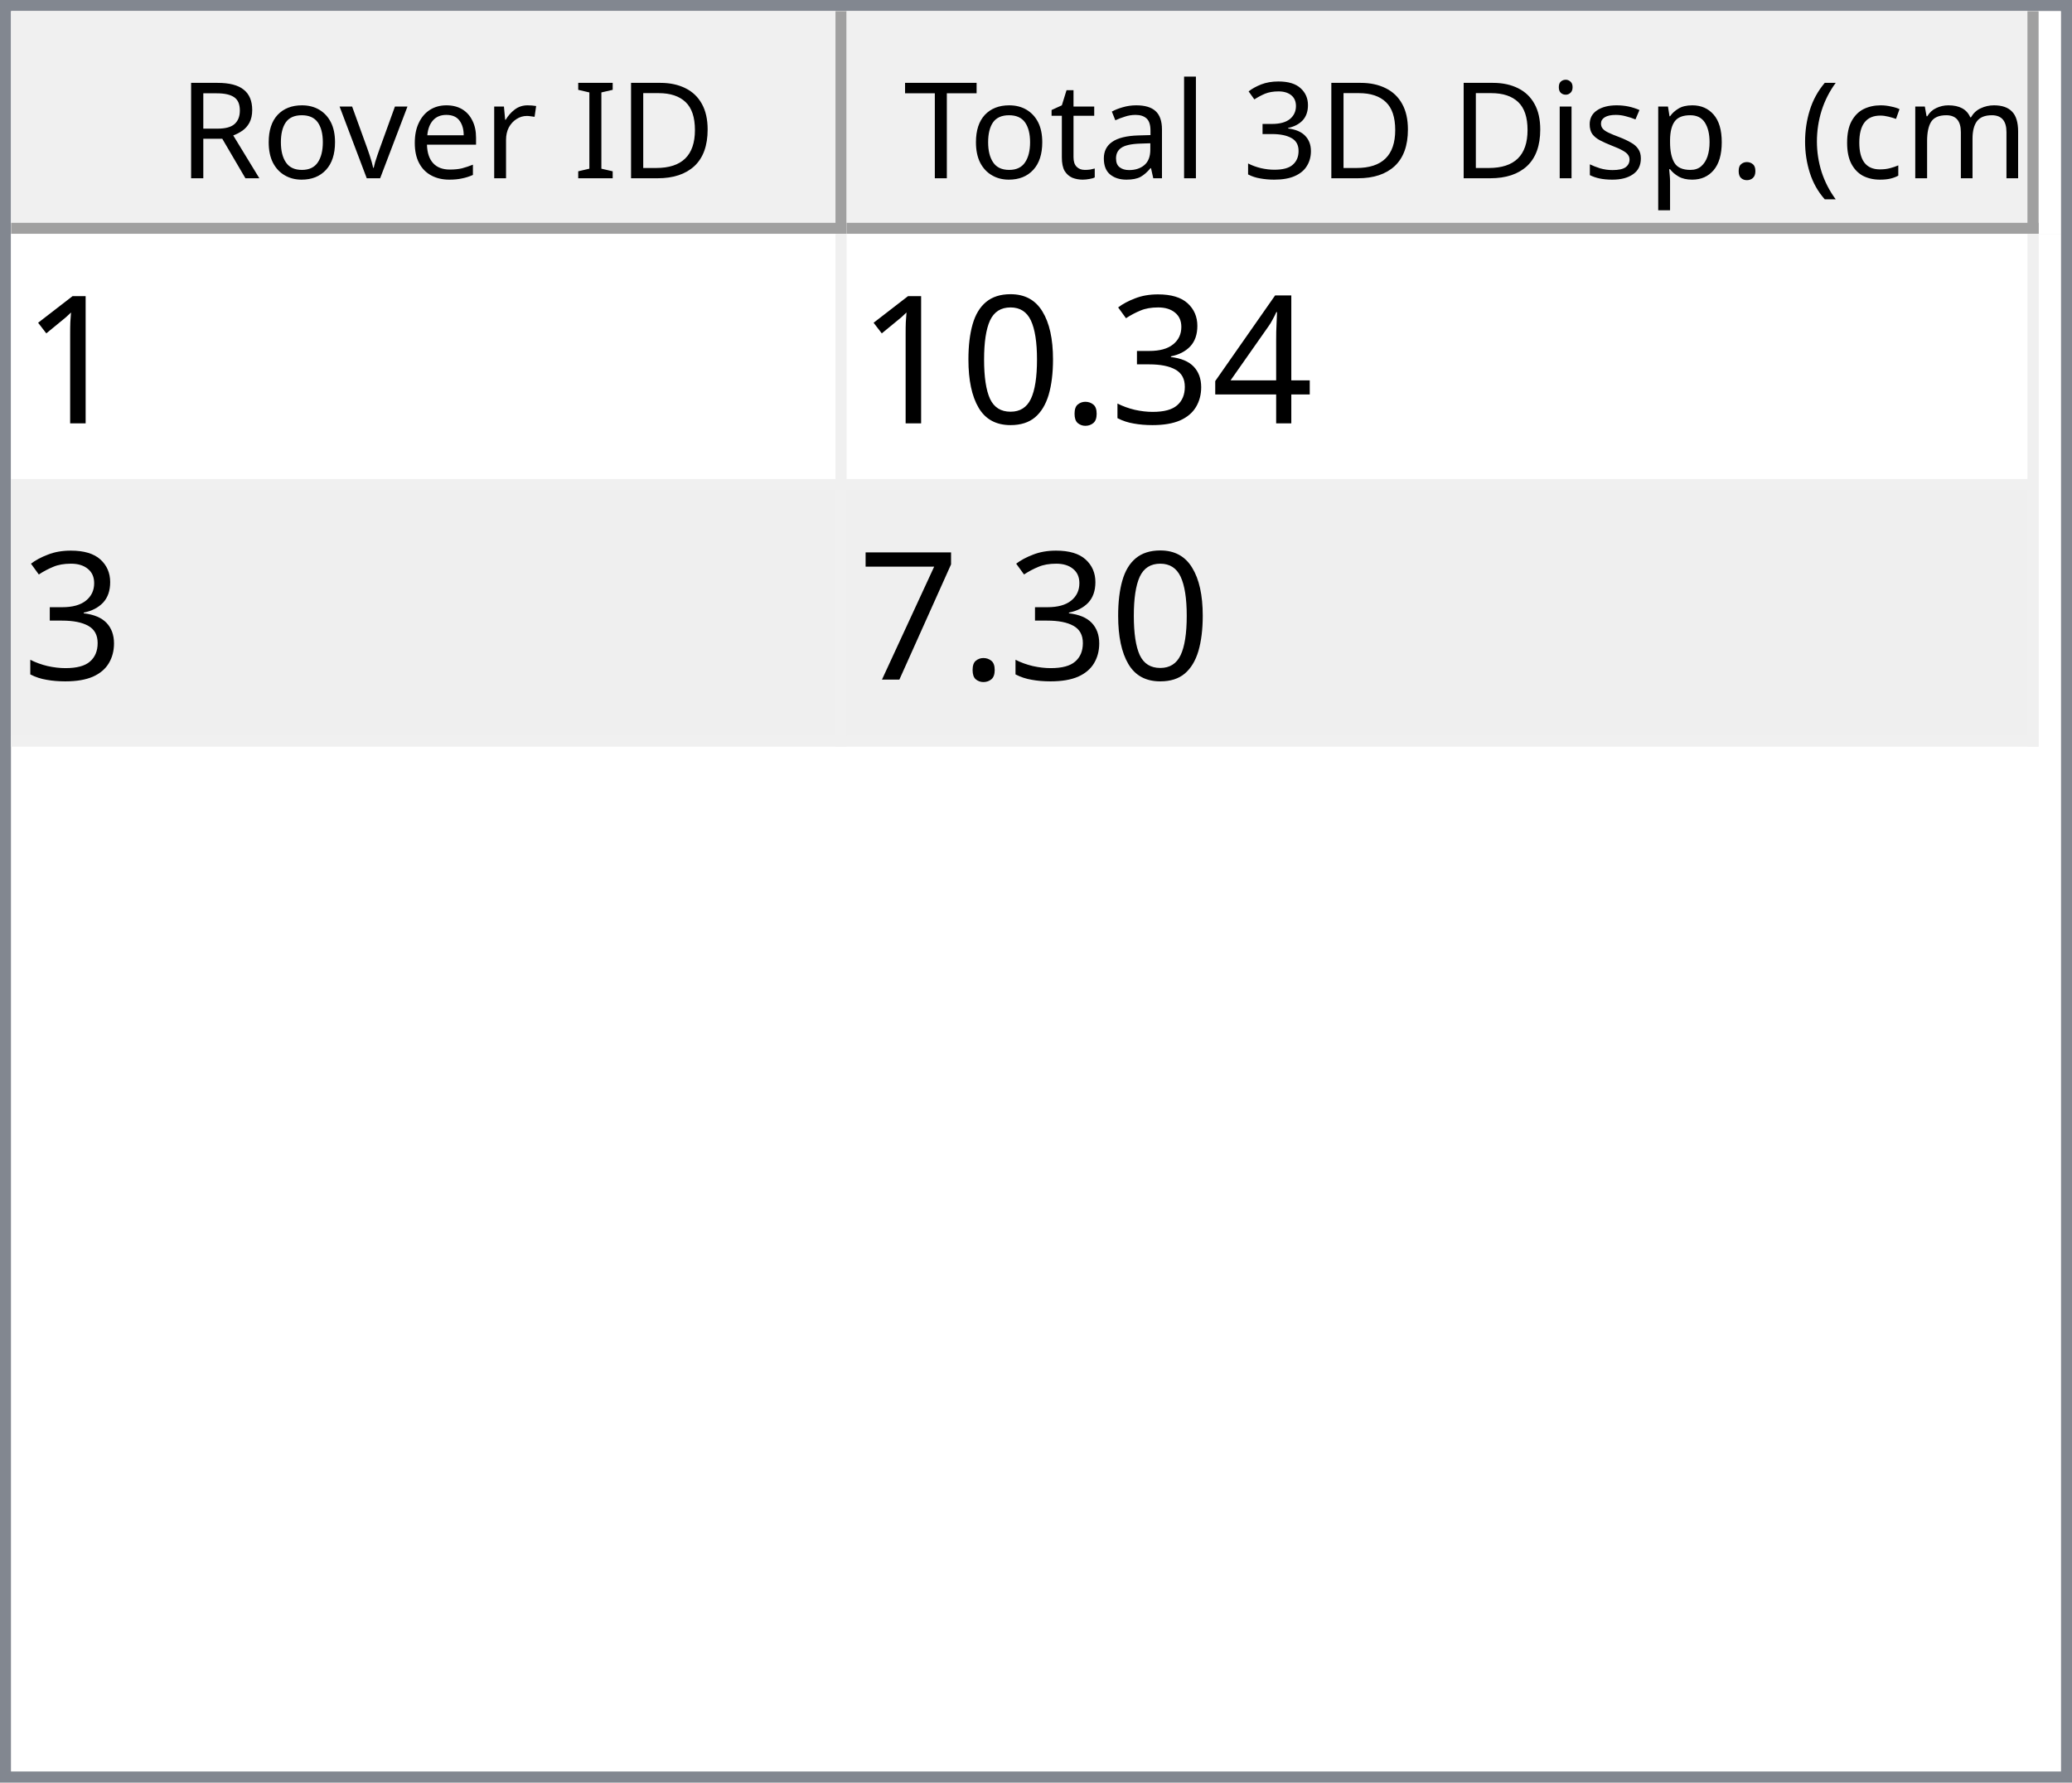
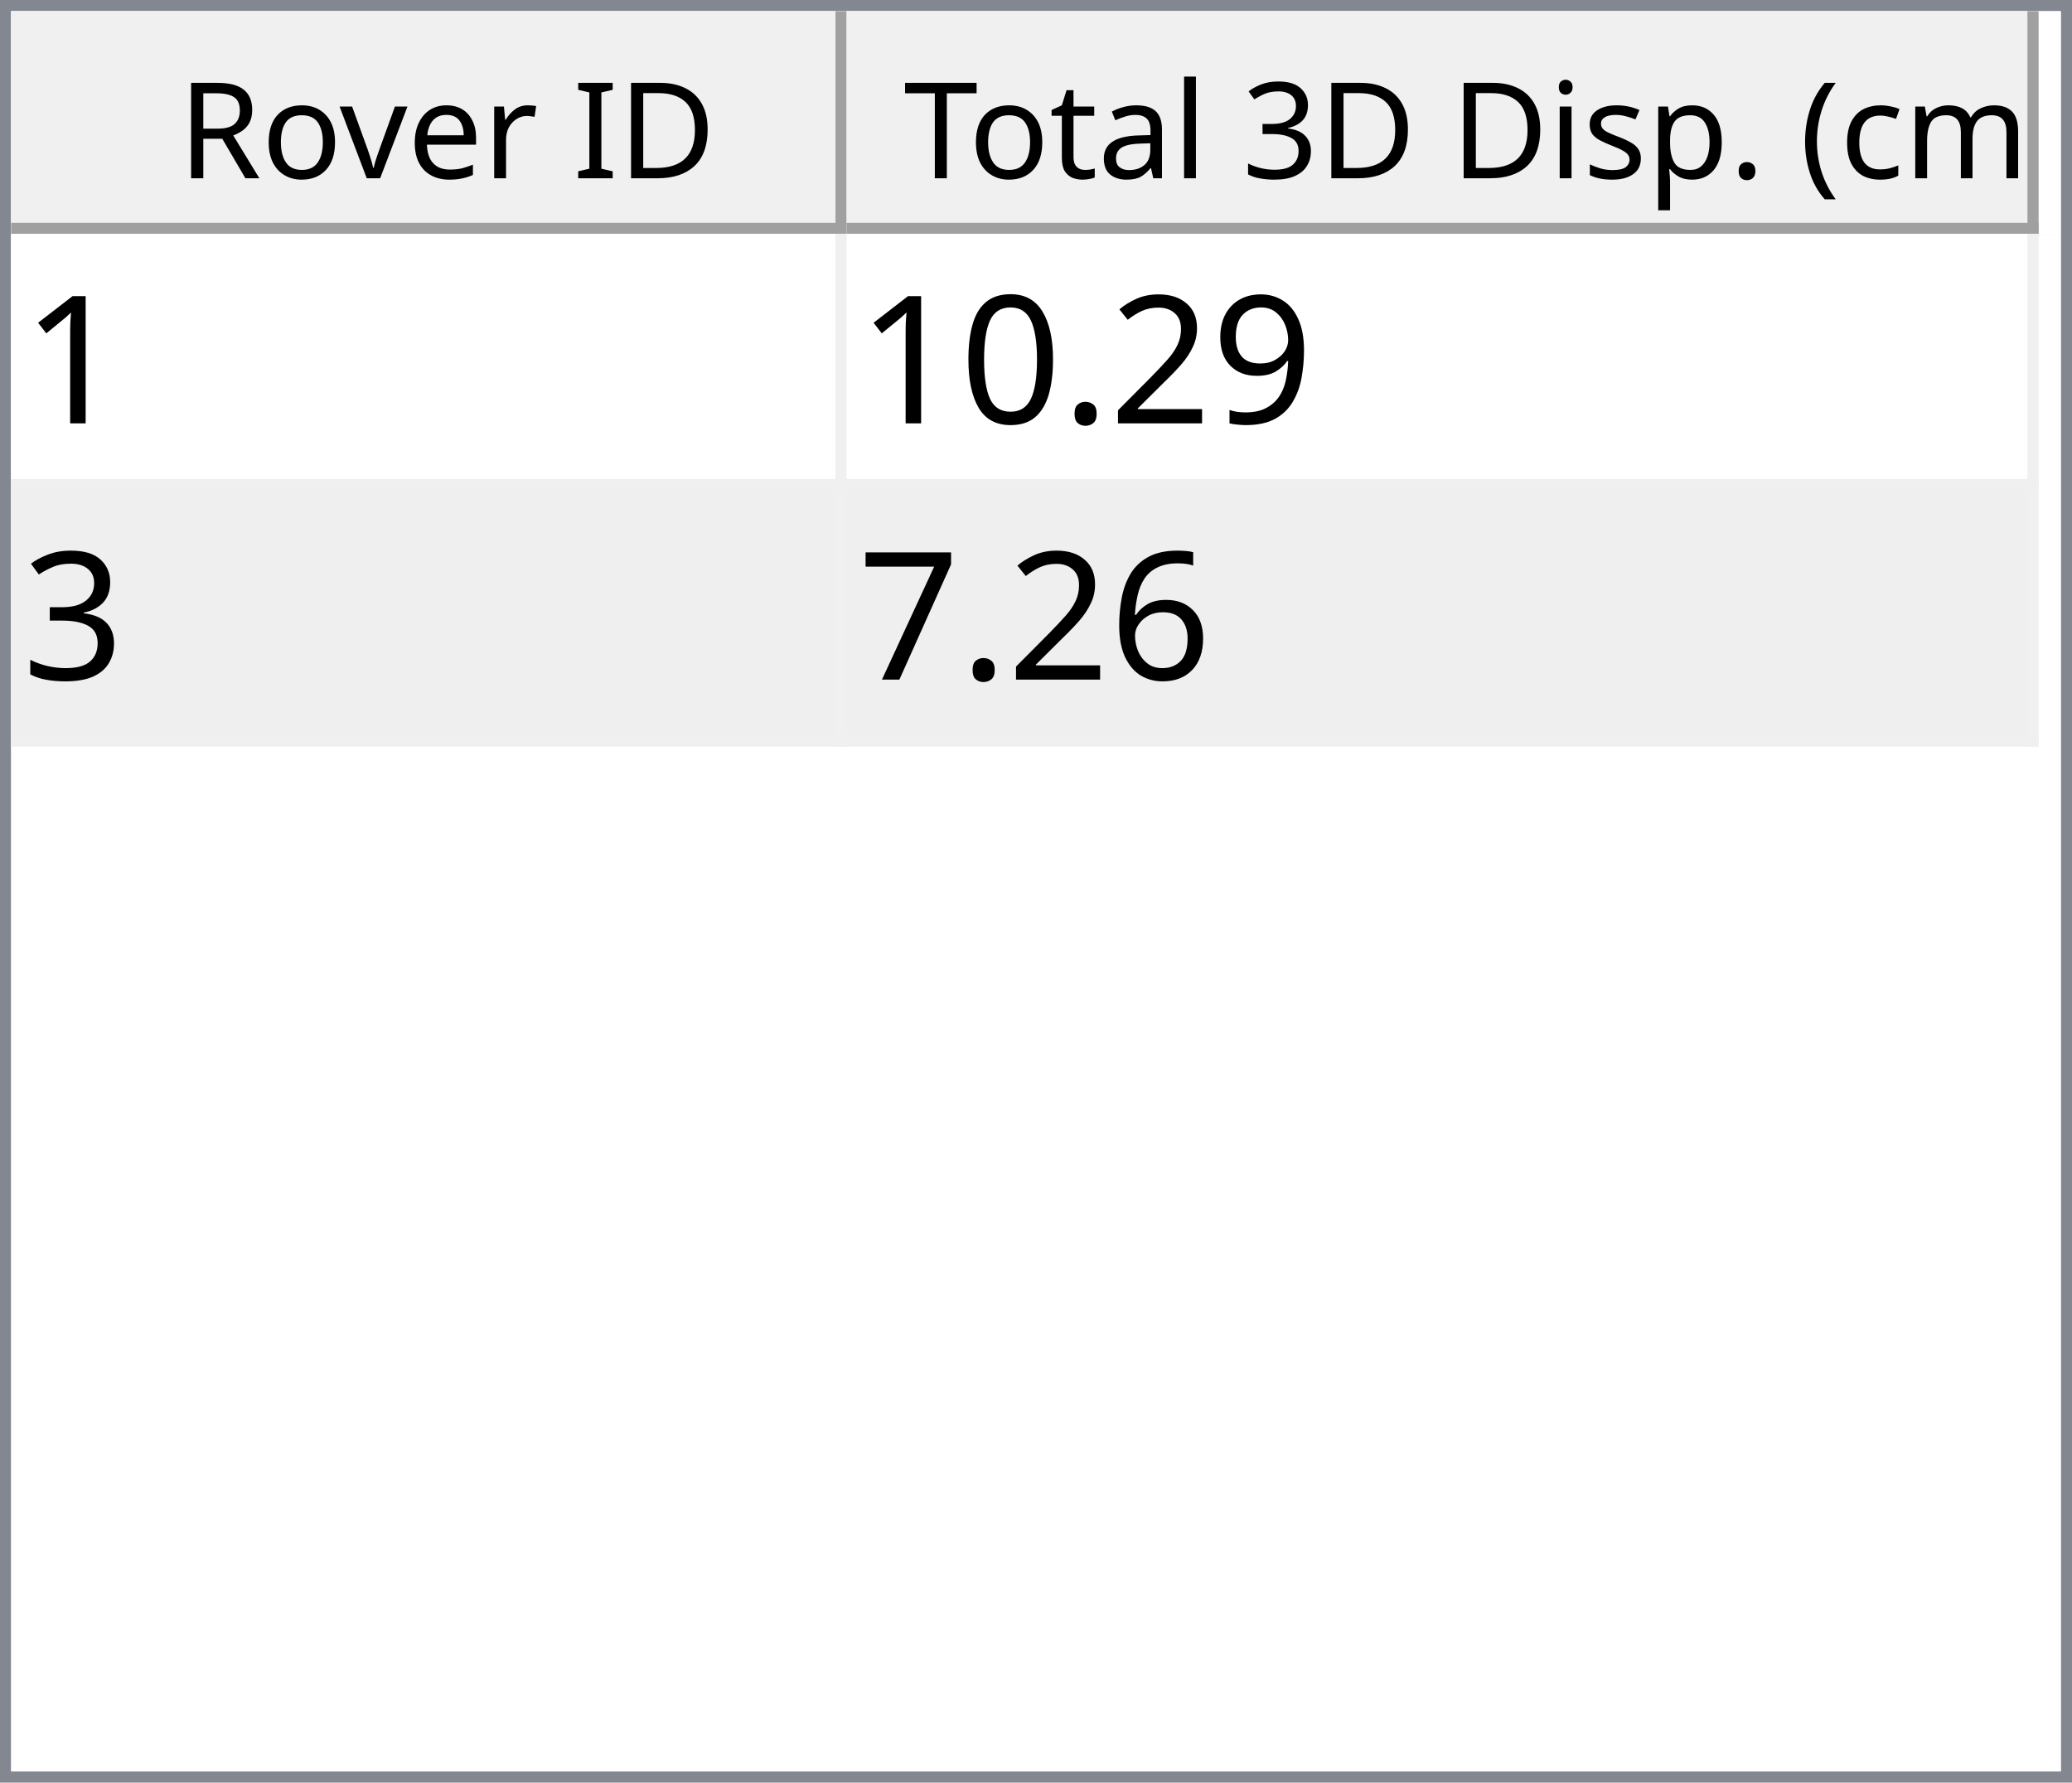
<svg xmlns="http://www.w3.org/2000/svg" style="fill-opacity:1; color-rendering:auto; color-interpolation:auto; text-rendering:auto; stroke:black; stroke-linecap:square; stroke-miterlimit:10; shape-rendering:auto; stroke-opacity:1; fill:black; stroke-dasharray:none; font-weight:normal; stroke-width:1; font-family:'Dialog'; font-style:normal; stroke-linejoin:miter; font-size:12px; stroke-dashoffset:0; image-rendering:auto;" width="186" height="160">
  <defs id="genericDefs" />
  <g>
    <defs id="defs1">
      <clipPath clipPathUnits="userSpaceOnUse" id="clipPath1">
        <path d="M0 0 L186 0 L186 160 L0 160 L0 0 Z" />
      </clipPath>
      <clipPath clipPathUnits="userSpaceOnUse" id="clipPath2">
        <path d="M0 0 L0 160 L186 160 L186 0 Z" />
      </clipPath>
      <clipPath clipPathUnits="userSpaceOnUse" id="clipPath3">
        <path d="M0 0 L0 20 L184 20 L184 0 Z" />
      </clipPath>
      <clipPath clipPathUnits="userSpaceOnUse" id="clipPath4">
        <path d="M0 0 L0 20 L75 20 L75 0 Z" />
      </clipPath>
      <clipPath clipPathUnits="userSpaceOnUse" id="clipPath5">
        <path d="M1 1 L1 19 L74 19 L74 1 Z" />
      </clipPath>
      <clipPath clipPathUnits="userSpaceOnUse" id="clipPath6">
        <path d="M0 0 L0 18 L73 18 L73 0 Z" />
      </clipPath>
      <clipPath clipPathUnits="userSpaceOnUse" id="clipPath7">
        <path d="M-0.5 -0.5 L-0.5 19.5 L74.5 19.5 L74.5 -0.5 Z" />
      </clipPath>
      <clipPath clipPathUnits="userSpaceOnUse" id="clipPath8">
        <path d="M0 0 L0 20 L107 20 L107 0 Z" />
      </clipPath>
      <clipPath clipPathUnits="userSpaceOnUse" id="clipPath9">
        <path d="M1 1 L1 19 L106 19 L106 1 Z" />
      </clipPath>
      <clipPath clipPathUnits="userSpaceOnUse" id="clipPath10">
        <path d="M0 0 L0 18 L105 18 L105 0 Z" />
      </clipPath>
      <clipPath clipPathUnits="userSpaceOnUse" id="clipPath11">
        <path d="M-0.5 -0.5 L-0.5 19.5 L106.5 19.5 L106.5 -0.5 Z" />
      </clipPath>
      <clipPath clipPathUnits="userSpaceOnUse" id="clipPath12">
        <path d="M0 0 L0 138 L184 138 L184 0 Z" />
      </clipPath>
      <clipPath clipPathUnits="userSpaceOnUse" id="clipPath13">
        <path d="M0 0 L0 46 L182 46 L182 0 Z" />
      </clipPath>
      <clipPath clipPathUnits="userSpaceOnUse" id="clipPath14">
        <path d="M-0.5 -0.5 L-0.5 45.5 L181.5 45.5 L181.5 -0.5 Z" />
      </clipPath>
      <clipPath clipPathUnits="userSpaceOnUse" id="clipPath15">
        <path d="M0 0 L0 22 L74 22 L74 0 Z" />
      </clipPath>
      <clipPath clipPathUnits="userSpaceOnUse" id="clipPath16">
        <path d="M0 0 L0 22 L106 22 L106 0 Z" />
      </clipPath>
      <font horiz-adv-x="64.551" id="font1">
        <font-face ascent="107.91" descent="25.098" units-per-em="100" style="font-style:normal; font-family:Segoe UI; font-weight:normal;" />
        <missing-glyph horiz-adv-x="64.551" d="M8.109 0 L8.109 68.266 L56.453 68.266 L56.453 0 L8.109 0 ZM15.328 7.234 L49.219 7.234 L49.219 61.031 L15.328 61.031 L15.328 7.234 Z" />
        <glyph unicode="D" horiz-adv-x="70.117" d="M9.188 0 L9.188 70.016 L28.516 70.016 Q65.531 70.016 65.531 35.891 Q65.531 19.672 55.25 9.836 Q44.969 0 27.734 0 L9.188 0 ZM17.391 62.594 L17.391 7.422 L27.828 7.422 Q41.609 7.422 49.273 14.797 Q56.938 22.172 56.938 35.688 Q56.938 62.594 28.328 62.594 L17.391 62.594 Z" />
        <glyph unicode="I" horiz-adv-x="26.611" d="M17.391 0 L9.188 0 L9.188 70.016 L17.391 70.016 L17.391 0 Z" />
        <glyph unicode=" " horiz-adv-x="27.393" d="" />
        <glyph unicode="r" horiz-adv-x="34.766" d="M34.188 41.891 Q32.078 43.5 28.125 43.5 Q23 43.5 19.555 38.672 Q16.109 33.844 16.109 25.484 L16.109 0 L8.109 0 L8.109 50 L16.109 50 L16.109 39.703 L16.312 39.703 Q18.016 44.969 21.531 47.922 Q25.047 50.875 29.391 50.875 Q32.516 50.875 34.188 50.203 L34.188 41.891 Z" />
        <glyph unicode="e" horiz-adv-x="52.295" d="M48.297 23 L12.984 23 Q13.188 14.656 17.484 10.109 Q21.781 5.562 29.297 5.562 Q37.75 5.562 44.828 11.141 L44.828 3.609 Q38.234 -1.172 27.391 -1.172 Q16.797 -1.172 10.742 5.641 Q4.688 12.453 4.688 24.812 Q4.688 36.469 11.305 43.82 Q17.922 51.172 27.734 51.172 Q37.547 51.172 42.922 44.828 Q48.297 38.484 48.297 27.203 L48.297 23 ZM40.094 29.781 Q40.047 36.719 36.75 40.578 Q33.453 44.438 27.594 44.438 Q21.922 44.438 17.969 40.383 Q14.016 36.328 13.094 29.781 L40.094 29.781 Z" />
        <glyph unicode="v" horiz-adv-x="47.9" d="M47.406 50 L27.484 0 L19.625 0 L0.688 50 L9.469 50 L22.172 13.672 Q23.578 9.672 23.922 6.688 L24.125 6.688 Q24.609 10.453 25.688 13.484 L38.969 50 L47.406 50 Z" />
        <glyph unicode="o" horiz-adv-x="58.594" d="M29 -1.172 Q17.922 -1.172 11.305 5.836 Q4.688 12.844 4.688 24.422 Q4.688 37.016 11.57 44.094 Q18.453 51.172 30.172 51.172 Q41.359 51.172 47.633 44.289 Q53.906 37.406 53.906 25.203 Q53.906 13.234 47.141 6.031 Q40.375 -1.172 29 -1.172 ZM29.594 44.438 Q21.875 44.438 17.383 39.188 Q12.891 33.938 12.891 24.703 Q12.891 15.828 17.43 10.695 Q21.969 5.562 29.594 5.562 Q37.359 5.562 41.531 10.594 Q45.703 15.625 45.703 24.906 Q45.703 34.281 41.531 39.359 Q37.359 44.438 29.594 44.438 Z" />
        <glyph unicode="R" horiz-adv-x="59.814" d="M59.375 0 L49.609 0 L37.891 19.625 Q36.281 22.359 34.766 24.289 Q33.25 26.219 31.664 27.438 Q30.078 28.656 28.25 29.219 Q26.422 29.781 24.125 29.781 L17.391 29.781 L17.391 0 L9.188 0 L9.188 70.016 L30.078 70.016 Q34.672 70.016 38.555 68.867 Q42.438 67.719 45.289 65.375 Q48.141 63.031 49.758 59.547 Q51.375 56.062 51.375 51.375 Q51.375 47.703 50.273 44.656 Q49.172 41.609 47.148 39.211 Q45.125 36.812 42.266 35.133 Q39.406 33.453 35.844 32.516 L35.844 32.328 Q37.594 31.547 38.891 30.547 Q40.188 29.547 41.359 28.18 Q42.531 26.812 43.68 25.078 Q44.828 23.344 46.234 21.047 L59.375 0 ZM17.391 62.594 L17.391 37.203 L28.516 37.203 Q31.594 37.203 34.203 38.133 Q36.812 39.062 38.719 40.797 Q40.625 42.531 41.703 45.047 Q42.781 47.562 42.781 50.688 Q42.781 56.297 39.141 59.445 Q35.5 62.594 28.609 62.594 L17.391 62.594 Z" />
        <glyph unicode=")" horiz-adv-x="30.176" d="M8.297 -15.922 L1.172 -15.922 Q16.406 2.344 16.406 26.812 Q16.406 51.469 1.078 70.016 L8.297 70.016 Q23.531 52.156 23.531 26.703 Q23.531 1.375 8.297 -15.922 Z" />
        <glyph unicode="m" horiz-adv-x="86.133" d="M79.109 0 L71.094 0 L71.094 28.719 Q71.094 37.016 68.531 40.727 Q65.969 44.438 59.906 44.438 Q54.781 44.438 51.195 39.75 Q47.609 35.062 47.609 28.516 L47.609 0 L39.594 0 L39.594 29.688 Q39.594 44.438 28.219 44.438 Q22.953 44.438 19.531 40.016 Q16.109 35.594 16.109 28.516 L16.109 0 L8.109 0 L8.109 50 L16.109 50 L16.109 42.094 L16.312 42.094 Q21.625 51.172 31.844 51.172 Q36.969 51.172 40.773 48.312 Q44.578 45.453 46 40.828 Q51.562 51.172 62.594 51.172 Q79.109 51.172 79.109 30.812 L79.109 0 Z" />
        <glyph unicode="c" horiz-adv-x="46.191" d="M42.188 2.297 Q36.422 -1.172 28.516 -1.172 Q17.828 -1.172 11.258 5.789 Q4.688 12.75 4.688 23.828 Q4.688 36.188 11.766 43.68 Q18.844 51.172 30.672 51.172 Q37.25 51.172 42.281 48.734 L42.281 40.531 Q36.719 44.438 30.375 44.438 Q22.703 44.438 17.797 38.945 Q12.891 33.453 12.891 24.516 Q12.891 15.719 17.508 10.641 Q22.125 5.562 29.891 5.562 Q36.422 5.562 42.188 9.906 L42.188 2.297 Z" />
        <glyph unicode="(" horiz-adv-x="30.176" d="M29.109 -15.922 L21.969 -15.922 Q6.844 1.375 6.844 26.703 Q6.844 52.156 21.969 70.016 L29.203 70.016 Q13.875 51.469 13.875 26.812 Q13.875 2.344 29.109 -15.922 Z" />
        <glyph unicode="." horiz-adv-x="21.68" d="M10.891 -1.078 Q8.641 -1.078 7.055 0.539 Q5.469 2.156 5.469 4.391 Q5.469 6.641 7.055 8.273 Q8.641 9.906 10.891 9.906 Q13.188 9.906 14.797 8.273 Q16.406 6.641 16.406 4.391 Q16.406 2.156 14.797 0.539 Q13.188 -1.078 10.891 -1.078 Z" />
        <glyph unicode="p" horiz-adv-x="58.789" d="M16.312 7.234 L16.109 7.234 L16.109 -23 L8.109 -23 L8.109 50 L16.109 50 L16.109 41.219 L16.312 41.219 Q22.219 51.172 33.594 51.172 Q43.266 51.172 48.688 44.461 Q54.109 37.75 54.109 26.469 Q54.109 13.922 48 6.375 Q41.891 -1.172 31.297 -1.172 Q21.578 -1.172 16.312 7.234 ZM16.109 27.391 L16.109 20.406 Q16.109 14.203 20.141 9.883 Q24.172 5.562 30.375 5.562 Q37.641 5.562 41.773 11.133 Q45.906 16.703 45.906 26.609 Q45.906 34.969 42.047 39.703 Q38.188 44.438 31.594 44.438 Q24.609 44.438 20.359 39.578 Q16.109 34.719 16.109 27.391 Z" />
        <glyph unicode="s" horiz-adv-x="42.432" d="M5.078 1.812 L5.078 10.406 Q11.625 5.562 19.484 5.562 Q30.031 5.562 30.031 12.594 Q30.031 14.594 29.125 15.992 Q28.219 17.391 26.68 18.461 Q25.141 19.531 23.07 20.383 Q21 21.234 18.609 22.172 Q15.281 23.484 12.766 24.828 Q10.25 26.172 8.57 27.859 Q6.891 29.547 6.031 31.695 Q5.172 33.844 5.172 36.719 Q5.172 40.234 6.789 42.945 Q8.406 45.656 11.086 47.484 Q13.766 49.312 17.211 50.242 Q20.656 51.172 24.312 51.172 Q30.812 51.172 35.938 48.922 L35.938 40.828 Q30.422 44.438 23.25 44.438 Q21 44.438 19.195 43.922 Q17.391 43.406 16.094 42.477 Q14.797 41.547 14.086 40.258 Q13.375 38.969 13.375 37.406 Q13.375 35.453 14.086 34.133 Q14.797 32.812 16.164 31.789 Q17.531 30.766 19.484 29.938 Q21.438 29.109 23.922 28.125 Q27.25 26.859 29.883 25.516 Q32.516 24.172 34.375 22.484 Q36.234 20.797 37.234 18.602 Q38.234 16.406 38.234 13.375 Q38.234 9.672 36.602 6.938 Q34.969 4.203 32.234 2.398 Q29.5 0.594 25.93 -0.289 Q22.359 -1.172 18.453 -1.172 Q10.75 -1.172 5.078 1.812 Z" />
        <glyph unicode="i" horiz-adv-x="24.219" d="M12.203 62.703 Q10.062 62.703 8.547 64.164 Q7.031 65.625 7.031 67.875 Q7.031 70.125 8.547 71.609 Q10.062 73.094 12.203 73.094 Q14.406 73.094 15.945 71.609 Q17.484 70.125 17.484 67.875 Q17.484 65.719 15.945 64.211 Q14.406 62.703 12.203 62.703 ZM16.109 0 L8.109 0 L8.109 50 L16.109 50 L16.109 0 Z" />
        <glyph unicode="3" horiz-adv-x="53.906" d="M46.531 19.828 Q46.531 15.094 44.75 11.211 Q42.969 7.328 39.719 4.57 Q36.469 1.812 31.93 0.297 Q27.391 -1.219 21.922 -1.219 Q11.922 -1.219 6 2.594 L6 11.188 Q13.094 5.609 22.219 5.609 Q25.875 5.609 28.828 6.539 Q31.781 7.469 33.906 9.227 Q36.031 10.984 37.18 13.477 Q38.328 15.969 38.328 19.094 Q38.328 32.812 18.797 32.812 L12.984 32.812 L12.984 39.594 L18.5 39.594 Q35.797 39.594 35.797 52.484 Q35.797 64.406 22.609 64.406 Q15.188 64.406 8.688 59.422 L8.688 67.188 Q15.375 71.188 24.609 71.188 Q29 71.188 32.57 69.969 Q36.141 68.75 38.68 66.555 Q41.219 64.359 42.609 61.281 Q44 58.203 44 54.5 Q44 40.672 30.031 36.719 L30.031 36.531 Q33.594 36.141 36.625 34.797 Q39.656 33.453 41.852 31.305 Q44.047 29.156 45.289 26.25 Q46.531 23.344 46.531 19.828 Z" />
        <glyph unicode="l" horiz-adv-x="24.219" d="M16.109 0 L8.109 0 L8.109 74.031 L16.109 74.031 L16.109 0 Z" />
        <glyph unicode="a" horiz-adv-x="50.879" d="M43.891 0 L35.891 0 L35.891 7.812 L35.688 7.812 Q30.469 -1.172 20.312 -1.172 Q12.844 -1.172 8.617 2.781 Q4.391 6.734 4.391 13.281 Q4.391 27.297 20.906 29.594 L35.891 31.688 Q35.891 44.438 25.594 44.438 Q16.547 44.438 9.281 38.281 L9.281 46.484 Q16.656 51.172 26.266 51.172 Q43.891 51.172 43.891 32.516 L43.891 0 ZM35.891 25.297 L23.828 23.641 Q18.266 22.859 15.43 20.875 Q12.594 18.891 12.594 13.875 Q12.594 10.203 15.211 7.883 Q17.828 5.562 22.172 5.562 Q28.125 5.562 32.008 9.742 Q35.891 13.922 35.891 20.312 L35.891 25.297 Z" />
        <glyph unicode="t" horiz-adv-x="33.887" d="M31.297 0.484 Q28.469 -1.078 23.828 -1.078 Q10.688 -1.078 10.688 13.578 L10.688 43.172 L2.094 43.172 L2.094 50 L10.688 50 L10.688 62.203 L18.703 64.797 L18.703 50 L31.297 50 L31.297 43.172 L18.703 43.172 L18.703 14.984 Q18.703 9.969 20.414 7.82 Q22.125 5.672 26.078 5.672 Q29.109 5.672 31.297 7.328 L31.297 0.484 Z" />
        <glyph unicode="T" horiz-adv-x="52.393" d="M50.594 62.594 L30.375 62.594 L30.375 0 L22.172 0 L22.172 62.594 L2 62.594 L2 70.016 L50.594 70.016 L50.594 62.594 Z" />
      </font>
      <font horiz-adv-x="75.0" id="font2">
        <font-face ascent="100.537" descent="21.973" units-per-em="100" style="font-style:normal; font-family:sans-serif; font-weight:normal;" />
        <missing-glyph horiz-adv-x="75.0" d="M12.5 0 L12.5 62.5 L62.5 62.5 L62.5 0 L12.5 0 ZM14.062 1.562 L60.938 1.562 L60.938 60.938 L14.062 60.938 L14.062 1.562 Z" />
        <glyph unicode="1" horiz-adv-x="55.615" d="M37.25 0 L28.469 0 L28.469 56 Q25.297 52.984 20.141 49.953 Q14.984 46.922 10.891 45.406 L10.891 53.906 Q18.266 57.375 23.781 62.305 Q29.297 67.234 31.594 71.875 L37.25 71.875 L37.25 0 Z" />
-         <glyph unicode="4" horiz-adv-x="55.615" d="M32.328 0 L32.328 17.141 L1.266 17.141 L1.266 25.203 L33.938 71.578 L41.109 71.578 L41.109 25.203 L50.781 25.203 L50.781 17.141 L41.109 17.141 L41.109 0 L32.328 0 ZM32.328 25.203 L32.328 57.469 L9.906 25.203 L32.328 25.203 Z" />
-         <glyph unicode="3" horiz-adv-x="55.615" d="M4.203 18.891 L12.984 20.062 Q14.5 12.594 18.141 9.297 Q21.781 6 27 6 Q33.203 6 37.477 10.297 Q41.75 14.594 41.75 20.953 Q41.75 27 37.797 30.93 Q33.844 34.859 27.734 34.859 Q25.25 34.859 21.531 33.891 L22.516 41.609 Q23.391 41.5 23.922 41.5 Q29.547 41.5 34.039 44.43 Q38.531 47.359 38.531 53.469 Q38.531 58.297 35.258 61.477 Q31.984 64.656 26.812 64.656 Q21.688 64.656 18.266 61.43 Q14.844 58.203 13.875 51.766 L5.078 53.328 Q6.688 62.156 12.398 67.016 Q18.109 71.875 26.609 71.875 Q32.469 71.875 37.398 69.359 Q42.328 66.844 44.945 62.5 Q47.562 58.156 47.562 53.266 Q47.562 48.641 45.07 44.828 Q42.578 41.016 37.703 38.766 Q44.047 37.312 47.562 32.695 Q51.078 28.078 51.078 21.141 Q51.078 11.766 44.242 5.25 Q37.406 -1.266 26.953 -1.266 Q17.531 -1.266 11.305 4.352 Q5.078 9.969 4.203 18.891 Z" />
+         <glyph unicode="9" horiz-adv-x="55.615" d="M5.469 16.547 L13.922 17.328 Q14.984 11.375 18.016 8.688 Q21.047 6 25.781 6 Q29.828 6 32.883 7.859 Q35.938 9.719 37.891 12.82 Q39.844 15.922 41.164 21.195 Q42.484 26.469 42.484 31.938 Q42.484 32.516 42.438 33.688 Q39.797 29.5 35.234 26.883 Q30.672 24.266 25.344 24.266 Q16.453 24.266 10.305 30.711 Q4.156 37.156 4.156 47.703 Q4.156 58.594 10.578 65.234 Q17 71.875 26.656 71.875 Q33.641 71.875 39.43 68.117 Q45.219 64.359 48.219 57.398 Q51.219 50.438 51.219 37.25 Q51.219 23.531 48.242 15.406 Q45.266 7.281 39.383 3.031 Q33.5 -1.219 25.594 -1.219 Q17.188 -1.219 11.867 3.445 Q6.547 8.109 5.469 16.547 ZM41.453 48.141 Q41.453 55.719 37.43 60.156 Q33.406 64.594 27.734 64.594 Q21.875 64.594 17.531 59.812 Q13.188 55.031 13.188 47.406 Q13.188 40.578 17.312 36.305 Q21.438 32.031 27.484 32.031 Q33.594 32.031 37.523 36.305 Q41.453 40.578 41.453 48.141 Z" />
+         <glyph unicode="2" horiz-adv-x="55.615" d="M50.344 8.453 L50.344 0 L3.031 0 Q2.938 3.172 4.047 6.109 Q5.859 10.938 9.836 15.625 Q13.812 20.312 21.344 26.469 Q33.016 36.031 37.117 41.625 Q41.219 47.219 41.219 52.203 Q41.219 57.422 37.477 61.008 Q33.734 64.594 27.734 64.594 Q21.391 64.594 17.578 60.789 Q13.766 56.984 13.719 50.25 L4.688 51.172 Q5.609 61.281 11.664 66.578 Q17.719 71.875 27.938 71.875 Q38.234 71.875 44.242 66.164 Q50.25 60.453 50.25 52 Q50.25 47.703 48.492 43.555 Q46.734 39.406 42.656 34.812 Q38.578 30.219 29.109 22.219 Q21.188 15.578 18.945 13.211 Q16.703 10.844 15.234 8.453 L50.344 8.453 Z" />
        <glyph unicode="." horiz-adv-x="27.783" d="M9.078 0 L9.078 10.016 L19.094 10.016 L19.094 0 L9.078 0 Z" />
        <glyph unicode="0" horiz-adv-x="55.615" d="M4.156 35.297 Q4.156 48 6.766 55.742 Q9.375 63.484 14.523 67.68 Q19.672 71.875 27.484 71.875 Q33.25 71.875 37.594 69.555 Q41.938 67.234 44.773 62.867 Q47.609 58.5 49.219 52.227 Q50.828 45.953 50.828 35.297 Q50.828 22.703 48.242 14.969 Q45.656 7.234 40.508 3.008 Q35.359 -1.219 27.484 -1.219 Q17.141 -1.219 11.234 6.203 Q4.156 15.141 4.156 35.297 ZM13.188 35.297 Q13.188 17.672 17.312 11.836 Q21.438 6 27.484 6 Q33.547 6 37.672 11.859 Q41.797 17.719 41.797 35.297 Q41.797 52.984 37.672 58.789 Q33.547 64.594 27.391 64.594 Q21.344 64.594 17.719 59.469 Q13.188 52.938 13.188 35.297 Z" />
+         <glyph unicode="3" horiz-adv-x="55.615" d="M4.203 18.891 L12.984 20.062 Q14.5 12.594 18.141 9.297 Q21.781 6 27 6 Q33.203 6 37.477 10.297 Q41.75 14.594 41.75 20.953 Q41.75 27 37.797 30.93 Q33.844 34.859 27.734 34.859 Q25.25 34.859 21.531 33.891 L22.516 41.609 Q23.391 41.5 23.922 41.5 Q29.547 41.5 34.039 44.43 Q38.531 47.359 38.531 53.469 Q38.531 58.297 35.258 61.477 Q31.984 64.656 26.812 64.656 Q21.688 64.656 18.266 61.43 Q14.844 58.203 13.875 51.766 L5.078 53.328 Q6.688 62.156 12.398 67.016 Q18.109 71.875 26.609 71.875 Q32.469 71.875 37.398 69.359 Q42.328 66.844 44.945 62.5 Q47.562 58.156 47.562 53.266 Q47.562 48.641 45.07 44.828 Q42.578 41.016 37.703 38.766 Q44.047 37.312 47.562 32.695 Q51.078 28.078 51.078 21.141 Q51.078 11.766 44.242 5.25 Q37.406 -1.266 26.953 -1.266 Q17.531 -1.266 11.305 4.352 Q5.078 9.969 4.203 18.891 Z" />
+         <glyph unicode="6" horiz-adv-x="55.615" d="M49.75 54.047 L41.016 53.375 Q39.844 58.547 37.703 60.891 Q34.125 64.656 28.906 64.656 Q24.703 64.656 21.531 62.312 Q17.391 59.281 14.992 53.469 Q12.594 47.656 12.5 36.922 Q15.672 41.75 20.266 44.094 Q24.859 46.438 29.891 46.438 Q38.672 46.438 44.852 39.969 Q51.031 33.5 51.031 23.25 Q51.031 16.5 48.125 10.719 Q45.219 4.938 40.141 1.859 Q35.062 -1.219 28.609 -1.219 Q17.625 -1.219 10.695 6.859 Q3.766 14.938 3.766 33.5 Q3.766 54.25 11.422 63.672 Q18.109 71.875 29.438 71.875 Q37.891 71.875 43.289 67.141 Q48.688 62.406 49.75 54.047 ZM13.875 23.188 Q13.875 18.656 15.797 14.508 Q17.719 10.359 21.188 8.18 Q24.656 6 28.469 6 Q34.031 6 38.039 10.492 Q42.047 14.984 42.047 22.703 Q42.047 30.125 38.086 34.398 Q34.125 38.672 28.125 38.672 Q22.172 38.672 18.023 34.398 Q13.875 30.125 13.875 23.188 Z" />
        <glyph unicode="7" horiz-adv-x="55.615" d="M4.734 62.203 L4.734 70.656 L51.078 70.656 L51.078 63.812 Q44.234 56.547 37.523 44.484 Q30.812 32.422 27.156 19.672 Q24.516 10.688 23.781 0 L14.75 0 Q14.891 8.453 18.062 20.414 Q21.234 32.375 27.172 43.484 Q33.109 54.594 39.797 62.203 L4.734 62.203 Z" />
      </font>
    </defs>
    <g style="fill:white; stroke:white;">
      <rect x="0" y="0" width="186" style="clip-path:url(#clipPath1); stroke:none;" height="160" />
    </g>
    <g style="fill:white; text-rendering:optimizeSpeed; color-rendering:optimizeSpeed; image-rendering:optimizeSpeed; shape-rendering:crispEdges; stroke:white; color-interpolation:sRGB;">
      <rect x="0" width="186" height="160" y="0" style="stroke:none;" />
      <path style="stroke:none;" d="M0 160 L186 160 L186 0 L0 0 Z" />
    </g>
    <g style="fill:rgb(240,240,240); font-family:'Segoe UI'; stroke:rgb(240,240,240);">
      <rect x="0" y="0" width="186" style="clip-path:url(#clipPath2); stroke:none;" height="160" />
    </g>
    <g style="fill:rgb(130,135,144); font-family:'Segoe UI'; stroke:rgb(130,135,144);">
      <path d="M0 0 L186 0 L186 160 L0 160 L0 0 ZM1 1 L185 1 L185 159 L1 159 L1 1 Z" style="fill-rule:evenodd; clip-path:url(#clipPath2); stroke:none;" />
    </g>
    <g style="fill:white; font-family:'Segoe UI'; stroke:white;" transform="translate(1,1)">
      <rect x="0" y="0" width="184" style="clip-path:url(#clipPath3); stroke:none;" height="20" />
    </g>
    <g style="fill:rgb(240,240,240); font-family:'Segoe UI'; stroke:rgb(240,240,240);" transform="translate(1,1)">
      <rect x="0" y="0" width="75" style="clip-path:url(#clipPath4); stroke:none;" height="20" />
    </g>
    <g style="font-family:'Segoe UI';" transform="translate(2,2)">
      <text x="14" xml:space="preserve" y="14" style="clip-path:url(#clipPath6); stroke:none;">Rover ID</text>
    </g>
    <g style="fill:rgb(160,160,160); font-family:'Segoe UI'; stroke:rgb(160,160,160); stroke-linejoin:bevel;" transform="translate(1.5,1.5)">
      <line x1="74" x2="74" y1="0" style="fill:none; clip-path:url(#clipPath7);" y2="19" />
    </g>
    <g style="fill:rgb(160,160,160); font-family:'Segoe UI'; stroke:rgb(160,160,160); stroke-linejoin:bevel;" transform="matrix(1,0,0,1,1,1) translate(0.5,0.5)">
      <line x1="0" x2="74" y1="19" style="fill:none; clip-path:url(#clipPath7);" y2="19" />
    </g>
    <g style="fill:rgb(240,240,240); font-family:'Segoe UI'; stroke:rgb(240,240,240);" transform="translate(76,1)">
      <rect x="0" y="0" width="107" style="clip-path:url(#clipPath8); stroke:none;" height="20" />
    </g>
    <g style="font-family:'Segoe UI';" transform="translate(77,2)">
      <text x="1" xml:space="preserve" y="14" style="clip-path:url(#clipPath10); stroke:none;"> Total 3D Disp. (cm)</text>
    </g>
    <g style="fill:rgb(160,160,160); font-family:'Segoe UI'; stroke:rgb(160,160,160); stroke-linejoin:bevel;" transform="translate(76.5,1.5)">
      <line x1="106" x2="106" y1="0" style="fill:none; clip-path:url(#clipPath11);" y2="19" />
    </g>
    <g style="fill:rgb(160,160,160); font-family:'Segoe UI'; stroke:rgb(160,160,160); stroke-linejoin:bevel;" transform="matrix(1,0,0,1,76,1) translate(0.5,0.5)">
      <line x1="0" x2="106" y1="19" style="fill:none; clip-path:url(#clipPath11);" y2="19" />
    </g>
    <g style="fill:white; font-family:'Segoe UI'; stroke:white;" transform="translate(1,21)">
      <rect x="0" y="0" width="184" style="clip-path:url(#clipPath12); stroke:none;" height="138" />
    </g>
    <g style="fill:rgb(240,240,240); font-size:16px; font-family:sans-serif; stroke:rgb(240,240,240);" transform="translate(1,21)">
      <rect x="0" y="0" width="182" style="clip-path:url(#clipPath13); stroke:none;" height="46" />
      <line transform="translate(0.5,0.5)" x1="0" x2="181" y1="22" style="clip-path:url(#clipPath14); fill:none; stroke-linejoin:bevel;" y2="22" />
    </g>
    <g transform="matrix(1,0,0,1,1,21) translate(0.5,0.5)" style="fill:rgb(240,240,240); font-size:16px; font-family:sans-serif; stroke:rgb(240,240,240); stroke-linejoin:bevel;">
      <line x1="0" x2="181" y1="45" style="fill:none; clip-path:url(#clipPath14);" y2="45" />
    </g>
    <g transform="matrix(1,0,0,1,1,21) translate(0.5,0.5)" style="fill:rgb(240,240,240); font-size:16px; font-family:sans-serif; stroke:rgb(240,240,240); stroke-linejoin:bevel;">
      <line x1="74" x2="74" y1="0" style="fill:none; clip-path:url(#clipPath14);" y2="45" />
    </g>
    <g transform="matrix(1,0,0,1,1,21) translate(0.5,0.5)" style="fill:rgb(240,240,240); font-size:16px; font-family:sans-serif; stroke:rgb(240,240,240); stroke-linejoin:bevel;">
      <line x1="181" x2="181" y1="0" style="fill:none; clip-path:url(#clipPath14);" y2="45" />
    </g>
    <g style="fill:white; font-size:16px; font-family:sans-serif; stroke:white;" transform="matrix(1,0,0,1,1,21)">
      <rect x="0" y="0" width="74" style="clip-path:url(#clipPath15); stroke:none;" height="22" />
      <text x="1" y="17" style="fill:black; clip-path:url(#clipPath15); stroke:none;" xml:space="preserve">1</text>
    </g>
    <g style="fill:white; font-size:16px; font-family:sans-serif; stroke:white;" transform="matrix(1,0,0,1,1,21) translate(75,0)">
      <rect x="0" y="0" width="106" style="clip-path:url(#clipPath16); stroke:none;" height="22" />
-       <text x="1" y="17" style="fill:black; clip-path:url(#clipPath16); stroke:none;" xml:space="preserve">10.34</text>
+       <text x="1" y="17" style="fill:black; clip-path:url(#clipPath16); stroke:none;" xml:space="preserve">10.29</text>
    </g>
    <g style="fill:rgb(239,239,239); font-size:16px; font-family:sans-serif; stroke:rgb(239,239,239);" transform="matrix(1,0,0,1,1,21) translate(0,23)">
      <rect x="0" y="0" width="74" style="clip-path:url(#clipPath15); stroke:none;" height="22" />
      <text x="1" y="17" style="fill:black; clip-path:url(#clipPath15); stroke:none;" xml:space="preserve">3</text>
    </g>
    <g style="fill:rgb(239,239,239); font-size:16px; font-family:sans-serif; stroke:rgb(239,239,239);" transform="matrix(1,0,0,1,1,21) translate(75,23)">
      <rect x="0" y="0" width="106" style="clip-path:url(#clipPath16); stroke:none;" height="22" />
-       <text x="1" y="17" style="fill:black; clip-path:url(#clipPath16); stroke:none;" xml:space="preserve">7.30</text>
+       <text x="1" y="17" style="fill:black; clip-path:url(#clipPath16); stroke:none;" xml:space="preserve">7.26</text>
    </g>
  </g>
</svg>
